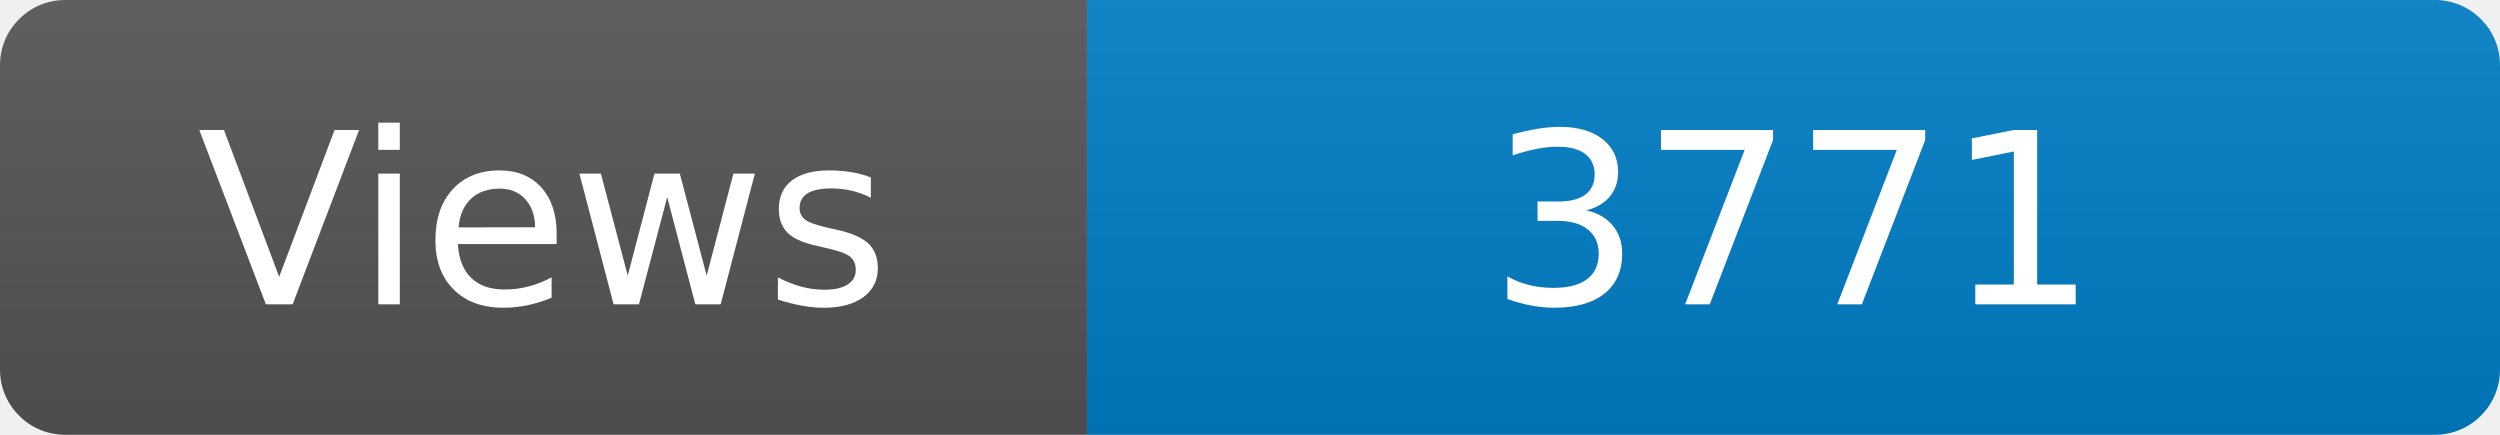
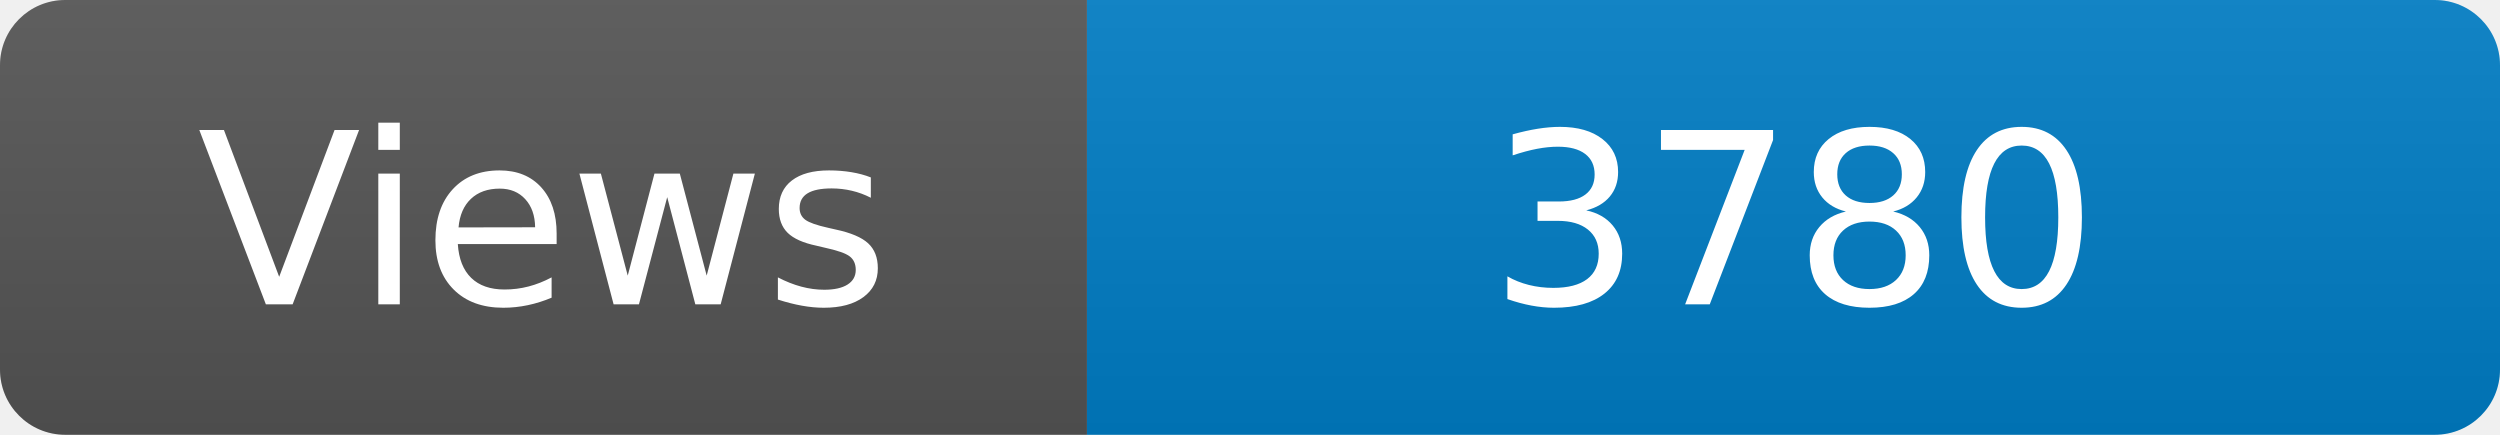
<svg xmlns="http://www.w3.org/2000/svg" width="115" height="20" role="img" aria-label="Maintained?: yes">
  <linearGradient id="s" x2="0" y2="100%">
    <stop offset="0" stop-color="#bbb" stop-opacity=".1" />
    <stop offset="1" stop-opacity=".1" />
  </linearGradient>
  <clipPath id="r">
    <rect width="115" height="20" rx="3" fill="#fff" />
  </clipPath>
  <g clip-path="url(#r)">
    <rect width="50" height="20" fill="#555" />
    <rect x="50" width="160" height="20" fill="#007ec6" />
    <rect width="115" height="20" fill="url(#s)" />
  </g>
  <g fill="#fff" text-anchor="middle" font-family="Verdana,Geneva,DejaVu Sans,sans-serif" font-size="110">
    <text x="250" y="140" transform="scale(.1)" fill="#fff">Views</text>
-     <text x="825" y="140" transform="scale(.1)" fill="#fff">3771</text>
+     <text x="825" y="140" transform="scale(.1)" fill="#fff">3780</text>
  </g>
</svg>
